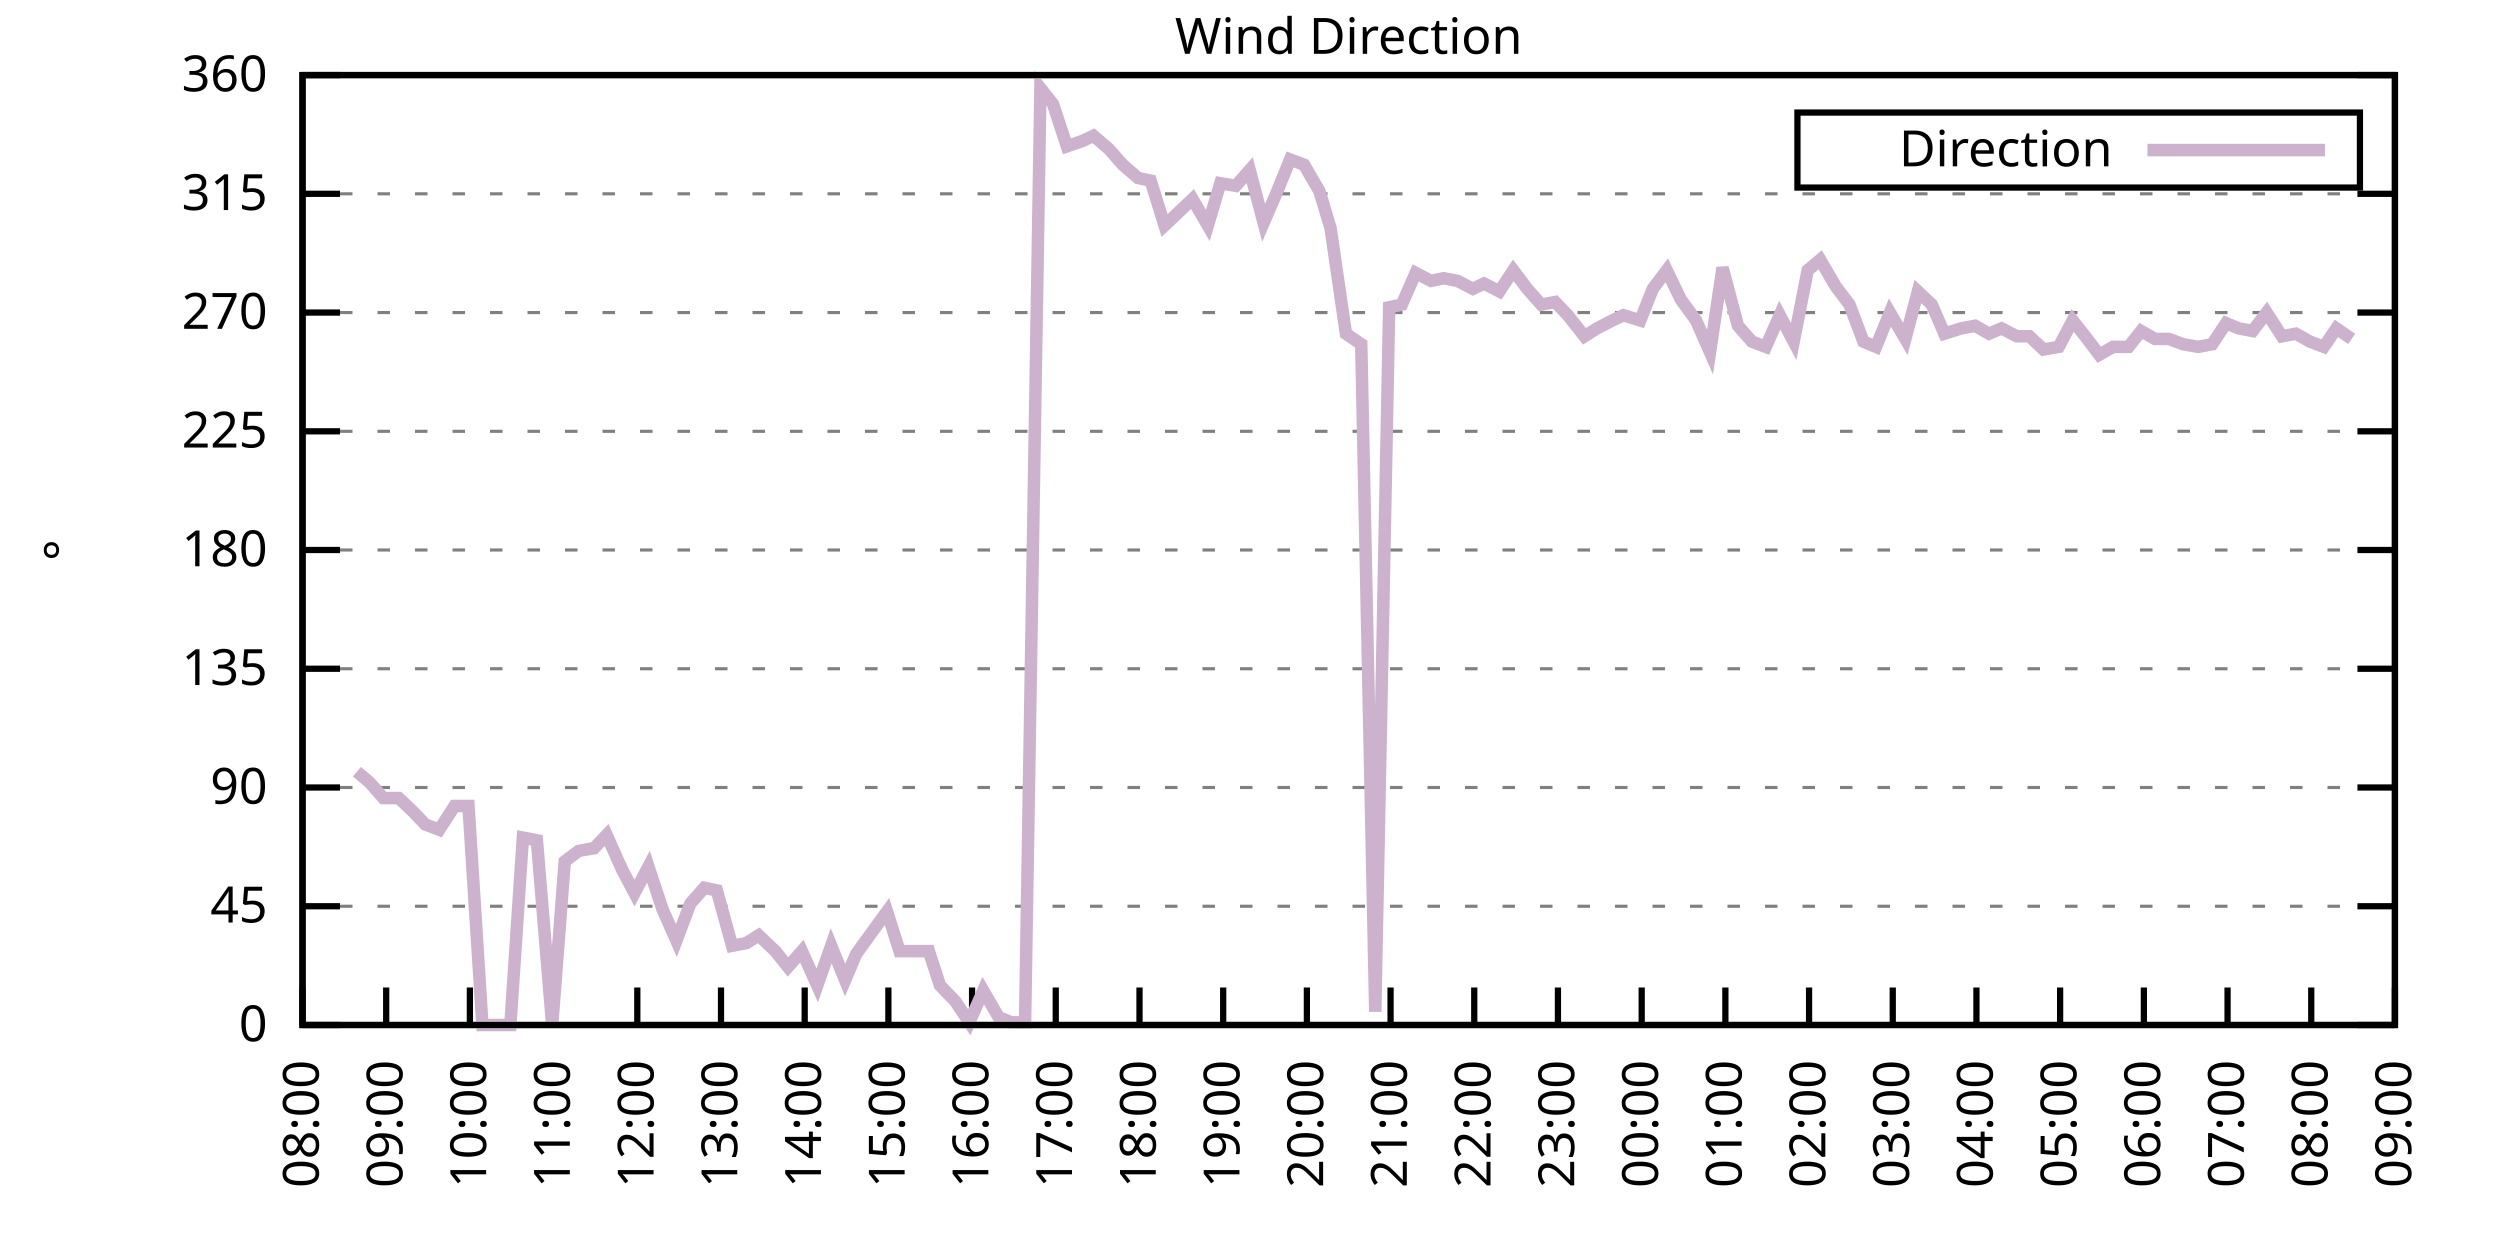
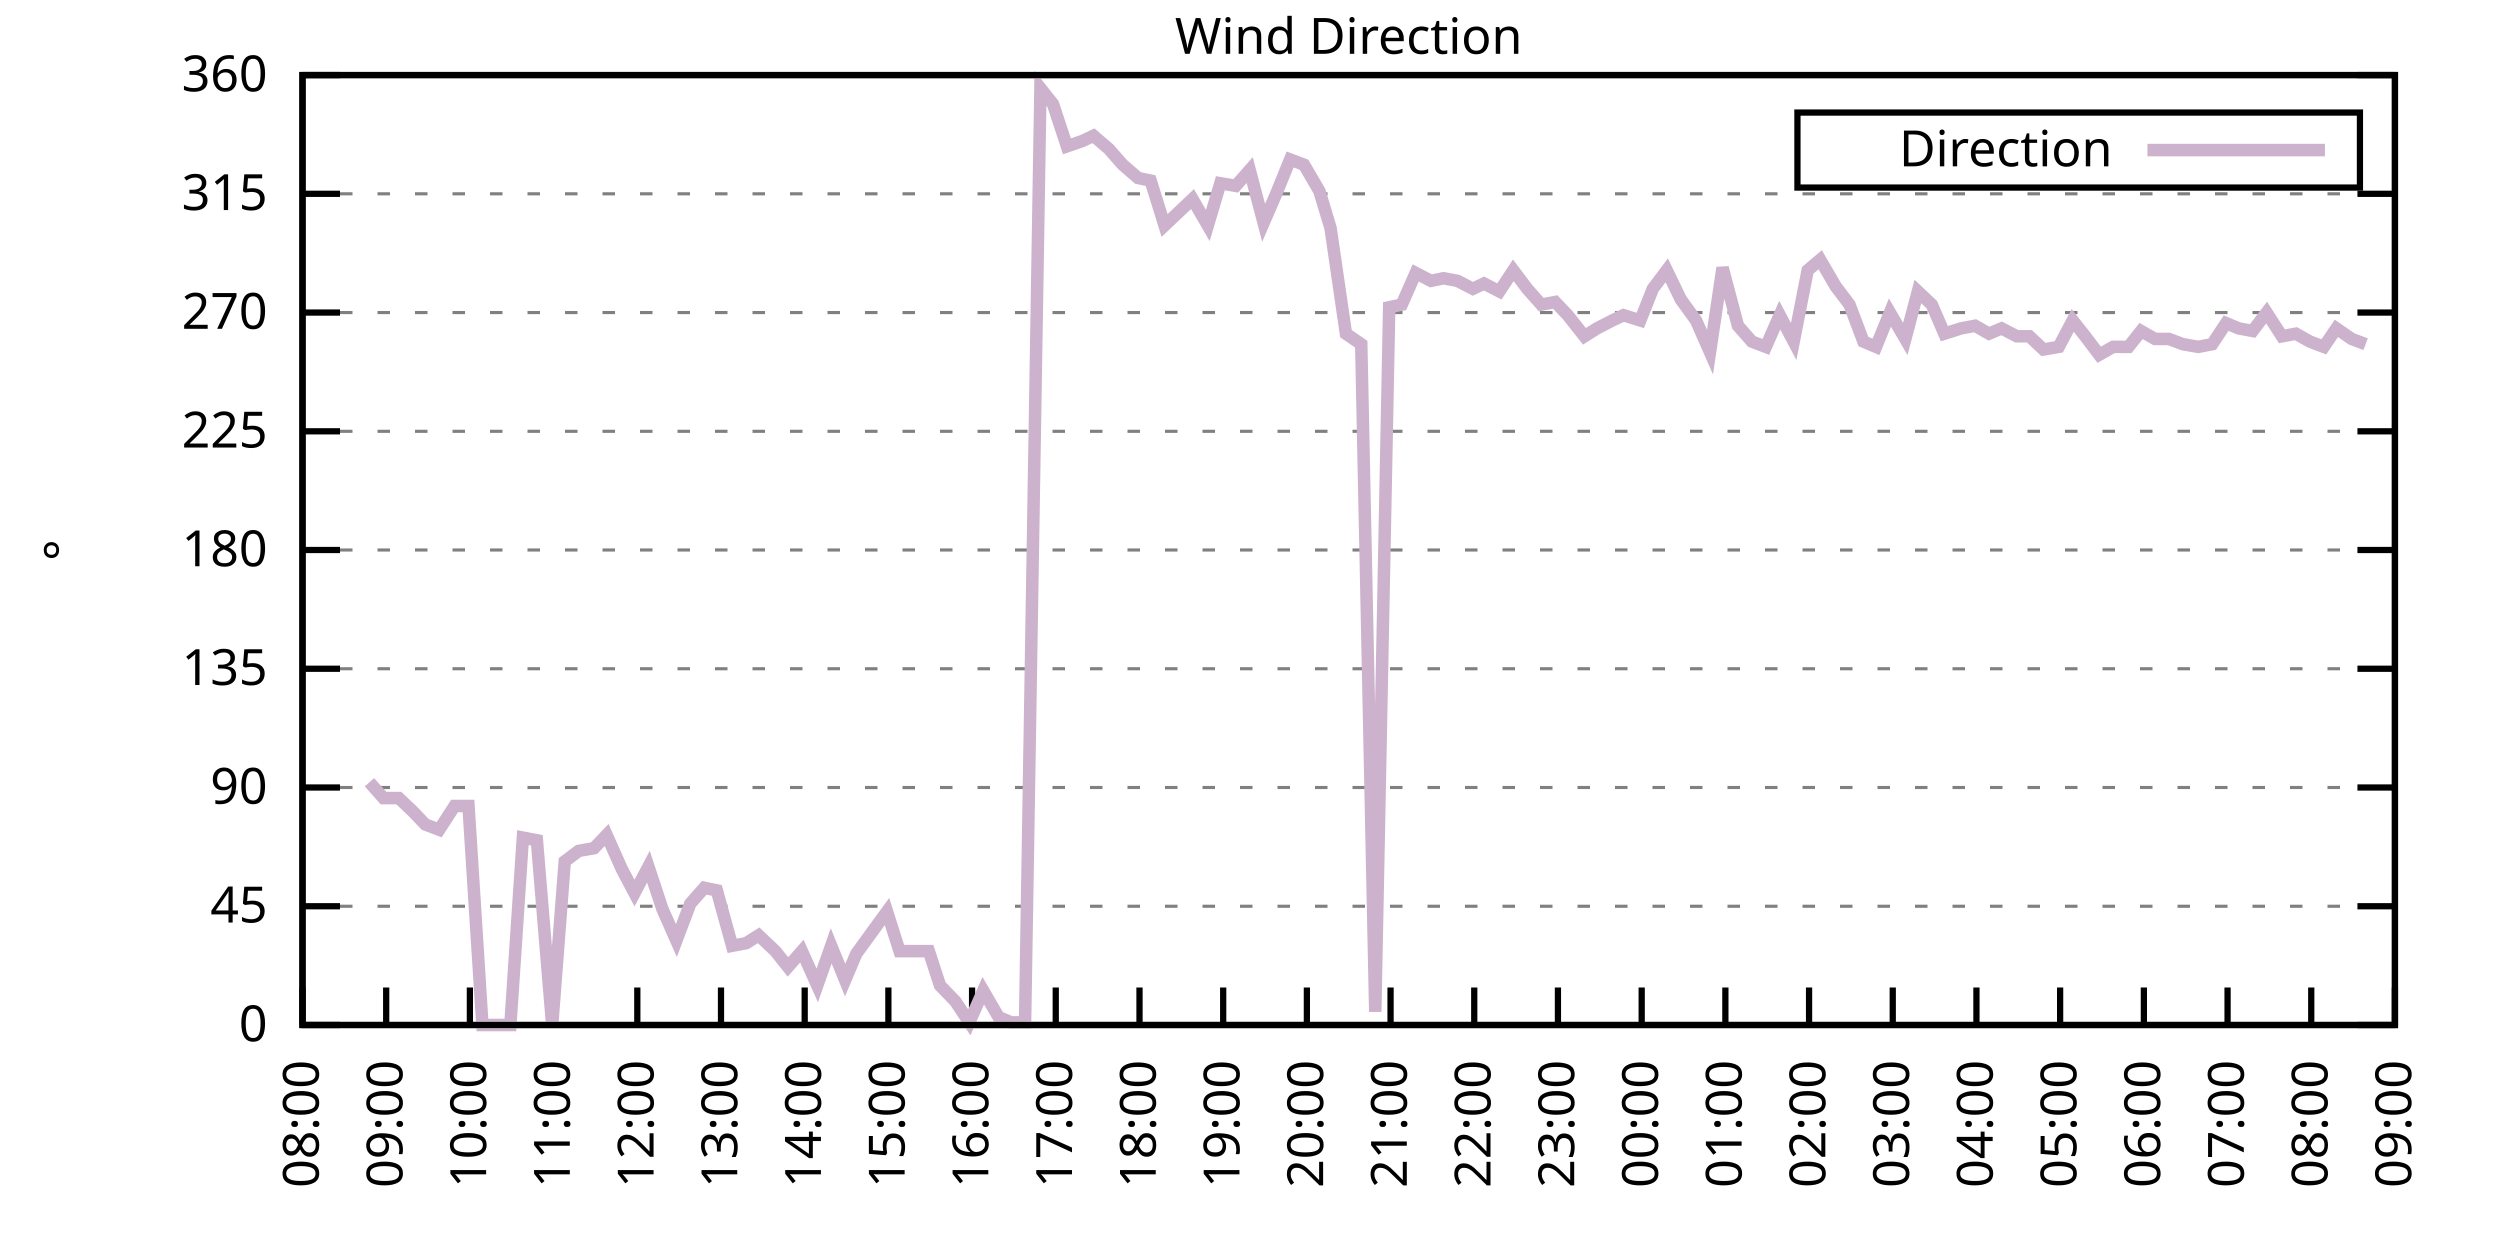
<svg xmlns="http://www.w3.org/2000/svg" xmlns:xlink="http://www.w3.org/1999/xlink" width="400" height="200" viewBox="0 0 400 200">
  <g id="gnuplot_canvas">
    <rect x="0" y="0" width="400" height="200" fill="none" />
    <defs>
      <circle id="gpDot" r="0.5" stroke-width="0.5" stroke="currentColor" />
      <path id="gpPt0" stroke-width="0.333" stroke="currentColor" d="M-1,0 h2 M0,-1 v2" />
      <path id="gpPt1" stroke-width="0.333" stroke="currentColor" d="M-1,-1 L1,1 M1,-1 L-1,1" />
      <path id="gpPt2" stroke-width="0.333" stroke="currentColor" d="M-1,0 L1,0 M0,-1 L0,1 M-1,-1 L1,1 M-1,1 L1,-1" />
      <rect id="gpPt3" stroke-width="0.333" stroke="currentColor" x="-1" y="-1" width="2" height="2" />
      <rect id="gpPt4" stroke-width="0.333" stroke="currentColor" fill="currentColor" x="-1" y="-1" width="2" height="2" />
      <circle id="gpPt5" stroke-width="0.333" stroke="currentColor" cx="0" cy="0" r="1" />
      <use xlink:href="#gpPt5" id="gpPt6" fill="currentColor" stroke="none" />
      <path id="gpPt7" stroke-width="0.333" stroke="currentColor" d="M0,-1.33 L-1.33,0.67 L1.33,0.67 z" />
      <use xlink:href="#gpPt7" id="gpPt8" fill="currentColor" stroke="none" />
      <use xlink:href="#gpPt7" id="gpPt9" stroke="currentColor" transform="rotate(180)" />
      <use xlink:href="#gpPt9" id="gpPt10" fill="currentColor" stroke="none" />
      <use xlink:href="#gpPt3" id="gpPt11" stroke="currentColor" transform="rotate(45)" />
      <use xlink:href="#gpPt11" id="gpPt12" fill="currentColor" stroke="none" />
      <path id="gpPt13" stroke-width="0.333" stroke="currentColor" d="M0,1.330 L1.265,0.411 L0.782,-1.067 L-0.782,-1.076 L-1.265,0.411 z" />
      <use xlink:href="#gpPt13" id="gpPt14" fill="currentColor" stroke="none" />
      <filter id="textbox" filterUnits="objectBoundingBox" x="0" y="0" height="1" width="1">
        <feFlood flood-color="white" flood-opacity="1" result="bgnd" />
        <feComposite in="SourceGraphic" in2="bgnd" operator="atop" />
      </filter>
      <filter id="greybox" filterUnits="objectBoundingBox" x="0" y="0" height="1" width="1">
        <feFlood flood-color="lightgrey" flood-opacity="1" result="grey" />
        <feComposite in="SourceGraphic" in2="grey" operator="atop" />
      </filter>
    </defs>
    <g fill="none" color="white" stroke="currentColor" stroke-width="1.00" stroke-linecap="butt" stroke-linejoin="miter">
</g>
    <g fill="none" color="black" stroke="currentColor" stroke-width="1.00" stroke-linecap="butt" stroke-linejoin="miter">
      <g stroke="none" shape-rendering="crispEdges">
        <polygon fill="rgb(255, 255, 255)" points="48.40,164.00 383.18,164.00 383.18,12.02 48.40,12.02 " />
      </g>
    </g>
    <g fill="none" color="black" stroke="currentColor" stroke-width="1.00" stroke-linecap="butt" stroke-linejoin="miter">
</g>
    <g fill="none" color="black" stroke="black" stroke-width="0.50" stroke-linecap="butt" stroke-linejoin="miter">
</g>
    <g fill="none" color="gray" stroke="currentColor" stroke-width="0.50" stroke-linecap="butt" stroke-linejoin="miter">
      <path stroke="gray" stroke-dasharray="2,4" class="gridline" d="M48.40,164.00 L383.19,164.00  " />
    </g>
    <g fill="none" color="gray" stroke="gray" stroke-width="1.00" stroke-linecap="butt" stroke-linejoin="miter">
</g>
    <g fill="none" color="black" stroke="currentColor" stroke-width="1.00" stroke-linecap="butt" stroke-linejoin="miter">
      <path stroke="black" d="M48.40,164.00 L54.40,164.00 M383.19,164.00 L377.19,164.00  " />
      <g transform="translate(42.80,166.60)" stroke="none" fill="black" font-family="Sans" font-size="8.00" text-anchor="end">
        <text>
          <tspan font-family="Sans"> 0</tspan>
        </text>
      </g>
    </g>
    <g fill="none" color="black" stroke="currentColor" stroke-width="1.00" stroke-linecap="butt" stroke-linejoin="miter">
</g>
    <g fill="none" color="black" stroke="black" stroke-width="0.50" stroke-linecap="butt" stroke-linejoin="miter">
</g>
    <g fill="none" color="gray" stroke="currentColor" stroke-width="0.50" stroke-linecap="butt" stroke-linejoin="miter">
      <path stroke="gray" stroke-dasharray="2,4" class="gridline" d="M48.40,145.00 L383.19,145.00  " />
    </g>
    <g fill="none" color="gray" stroke="gray" stroke-width="1.00" stroke-linecap="butt" stroke-linejoin="miter">
</g>
    <g fill="none" color="black" stroke="currentColor" stroke-width="1.00" stroke-linecap="butt" stroke-linejoin="miter">
      <path stroke="black" d="M48.40,145.00 L54.40,145.00 M383.19,145.00 L377.19,145.00  " />
      <g transform="translate(42.80,147.60)" stroke="none" fill="black" font-family="Sans" font-size="8.00" text-anchor="end">
        <text>
          <tspan font-family="Sans"> 45</tspan>
        </text>
      </g>
    </g>
    <g fill="none" color="black" stroke="currentColor" stroke-width="1.00" stroke-linecap="butt" stroke-linejoin="miter">
</g>
    <g fill="none" color="black" stroke="black" stroke-width="0.50" stroke-linecap="butt" stroke-linejoin="miter">
</g>
    <g fill="none" color="gray" stroke="currentColor" stroke-width="0.50" stroke-linecap="butt" stroke-linejoin="miter">
      <path stroke="gray" stroke-dasharray="2,4" class="gridline" d="M48.40,126.00 L383.19,126.00  " />
    </g>
    <g fill="none" color="gray" stroke="gray" stroke-width="1.00" stroke-linecap="butt" stroke-linejoin="miter">
</g>
    <g fill="none" color="black" stroke="currentColor" stroke-width="1.00" stroke-linecap="butt" stroke-linejoin="miter">
      <path stroke="black" d="M48.40,126.00 L54.40,126.00 M383.19,126.00 L377.19,126.00  " />
      <g transform="translate(42.80,128.60)" stroke="none" fill="black" font-family="Sans" font-size="8.00" text-anchor="end">
        <text>
          <tspan font-family="Sans"> 90</tspan>
        </text>
      </g>
    </g>
    <g fill="none" color="black" stroke="currentColor" stroke-width="1.00" stroke-linecap="butt" stroke-linejoin="miter">
</g>
    <g fill="none" color="black" stroke="black" stroke-width="0.50" stroke-linecap="butt" stroke-linejoin="miter">
</g>
    <g fill="none" color="gray" stroke="currentColor" stroke-width="0.50" stroke-linecap="butt" stroke-linejoin="miter">
      <path stroke="gray" stroke-dasharray="2,4" class="gridline" d="M48.40,107.00 L383.19,107.00  " />
    </g>
    <g fill="none" color="gray" stroke="gray" stroke-width="1.00" stroke-linecap="butt" stroke-linejoin="miter">
</g>
    <g fill="none" color="black" stroke="currentColor" stroke-width="1.00" stroke-linecap="butt" stroke-linejoin="miter">
      <path stroke="black" d="M48.40,107.00 L54.40,107.00 M383.19,107.00 L377.19,107.00  " />
      <g transform="translate(42.80,109.60)" stroke="none" fill="black" font-family="Sans" font-size="8.00" text-anchor="end">
        <text>
          <tspan font-family="Sans"> 135</tspan>
        </text>
      </g>
    </g>
    <g fill="none" color="black" stroke="currentColor" stroke-width="1.00" stroke-linecap="butt" stroke-linejoin="miter">
</g>
    <g fill="none" color="black" stroke="black" stroke-width="0.50" stroke-linecap="butt" stroke-linejoin="miter">
</g>
    <g fill="none" color="gray" stroke="currentColor" stroke-width="0.50" stroke-linecap="butt" stroke-linejoin="miter">
      <path stroke="gray" stroke-dasharray="2,4" class="gridline" d="M48.40,88.00 L383.19,88.00  " />
    </g>
    <g fill="none" color="gray" stroke="gray" stroke-width="1.00" stroke-linecap="butt" stroke-linejoin="miter">
</g>
    <g fill="none" color="black" stroke="currentColor" stroke-width="1.00" stroke-linecap="butt" stroke-linejoin="miter">
      <path stroke="black" d="M48.40,88.00 L54.40,88.00 M383.19,88.00 L377.19,88.00  " />
      <g transform="translate(42.80,90.60)" stroke="none" fill="black" font-family="Sans" font-size="8.00" text-anchor="end">
        <text>
          <tspan font-family="Sans"> 180</tspan>
        </text>
      </g>
    </g>
    <g fill="none" color="black" stroke="currentColor" stroke-width="1.00" stroke-linecap="butt" stroke-linejoin="miter">
</g>
    <g fill="none" color="black" stroke="black" stroke-width="0.50" stroke-linecap="butt" stroke-linejoin="miter">
</g>
    <g fill="none" color="gray" stroke="currentColor" stroke-width="0.50" stroke-linecap="butt" stroke-linejoin="miter">
      <path stroke="gray" stroke-dasharray="2,4" class="gridline" d="M48.40,69.01 L383.19,69.01  " />
    </g>
    <g fill="none" color="gray" stroke="gray" stroke-width="1.00" stroke-linecap="butt" stroke-linejoin="miter">
</g>
    <g fill="none" color="black" stroke="currentColor" stroke-width="1.00" stroke-linecap="butt" stroke-linejoin="miter">
      <path stroke="black" d="M48.40,69.01 L54.40,69.01 M383.19,69.01 L377.19,69.01  " />
      <g transform="translate(42.80,71.61)" stroke="none" fill="black" font-family="Sans" font-size="8.00" text-anchor="end">
        <text>
          <tspan font-family="Sans"> 225</tspan>
        </text>
      </g>
    </g>
    <g fill="none" color="black" stroke="currentColor" stroke-width="1.00" stroke-linecap="butt" stroke-linejoin="miter">
</g>
    <g fill="none" color="black" stroke="black" stroke-width="0.50" stroke-linecap="butt" stroke-linejoin="miter">
</g>
    <g fill="none" color="gray" stroke="currentColor" stroke-width="0.50" stroke-linecap="butt" stroke-linejoin="miter">
      <path stroke="gray" stroke-dasharray="2,4" class="gridline" d="M48.40,50.01 L383.19,50.01  " />
    </g>
    <g fill="none" color="gray" stroke="gray" stroke-width="1.00" stroke-linecap="butt" stroke-linejoin="miter">
</g>
    <g fill="none" color="black" stroke="currentColor" stroke-width="1.00" stroke-linecap="butt" stroke-linejoin="miter">
      <path stroke="black" d="M48.40,50.01 L54.40,50.01 M383.19,50.01 L377.19,50.01  " />
      <g transform="translate(42.80,52.61)" stroke="none" fill="black" font-family="Sans" font-size="8.00" text-anchor="end">
        <text>
          <tspan font-family="Sans"> 270</tspan>
        </text>
      </g>
    </g>
    <g fill="none" color="black" stroke="currentColor" stroke-width="1.00" stroke-linecap="butt" stroke-linejoin="miter">
</g>
    <g fill="none" color="black" stroke="black" stroke-width="0.50" stroke-linecap="butt" stroke-linejoin="miter">
</g>
    <g fill="none" color="gray" stroke="currentColor" stroke-width="0.50" stroke-linecap="butt" stroke-linejoin="miter">
      <path stroke="gray" stroke-dasharray="2,4" class="gridline" d="M48.40,31.01 L383.19,31.01  " />
    </g>
    <g fill="none" color="gray" stroke="gray" stroke-width="1.00" stroke-linecap="butt" stroke-linejoin="miter">
</g>
    <g fill="none" color="black" stroke="currentColor" stroke-width="1.00" stroke-linecap="butt" stroke-linejoin="miter">
      <path stroke="black" d="M48.40,31.01 L54.40,31.01 M383.19,31.01 L377.19,31.01  " />
      <g transform="translate(42.80,33.61)" stroke="none" fill="black" font-family="Sans" font-size="8.00" text-anchor="end">
        <text>
          <tspan font-family="Sans"> 315</tspan>
        </text>
      </g>
    </g>
    <g fill="none" color="black" stroke="currentColor" stroke-width="1.00" stroke-linecap="butt" stroke-linejoin="miter">
</g>
    <g fill="none" color="black" stroke="black" stroke-width="0.50" stroke-linecap="butt" stroke-linejoin="miter">
</g>
    <g fill="none" color="gray" stroke="currentColor" stroke-width="0.50" stroke-linecap="butt" stroke-linejoin="miter">
      <path stroke="gray" stroke-dasharray="2,4" class="gridline" d="M48.40,12.01 L383.19,12.01  " />
    </g>
    <g fill="none" color="gray" stroke="gray" stroke-width="1.00" stroke-linecap="butt" stroke-linejoin="miter">
</g>
    <g fill="none" color="black" stroke="currentColor" stroke-width="1.00" stroke-linecap="butt" stroke-linejoin="miter">
      <path stroke="black" d="M48.40,12.01 L54.40,12.01 M383.19,12.01 L377.19,12.01  " />
      <g transform="translate(42.80,14.61)" stroke="none" fill="black" font-family="Sans" font-size="8.00" text-anchor="end">
        <text>
          <tspan font-family="Sans"> 360</tspan>
        </text>
      </g>
    </g>
    <g fill="none" color="black" stroke="currentColor" stroke-width="1.00" stroke-linecap="butt" stroke-linejoin="miter">
      <path stroke="black" d="M48.40,164.00 L48.40,158.00  " />
      <g transform="translate(51.00,169.60) rotate(270.00)" stroke="none" fill="black" font-family="Sans" font-size="8.00" text-anchor="end">
        <text>
          <tspan font-family="Sans">08:00</tspan>
        </text>
      </g>
    </g>
    <g fill="none" color="black" stroke="currentColor" stroke-width="1.00" stroke-linecap="butt" stroke-linejoin="miter">
      <path stroke="black" d="M61.79,164.00 L61.79,158.00  " />
      <g transform="translate(64.39,169.60) rotate(270.00)" stroke="none" fill="black" font-family="Sans" font-size="8.00" text-anchor="end">
        <text>
          <tspan font-family="Sans">09:00</tspan>
        </text>
      </g>
    </g>
    <g fill="none" color="black" stroke="currentColor" stroke-width="1.00" stroke-linecap="butt" stroke-linejoin="miter">
      <path stroke="black" d="M75.18,164.00 L75.18,158.00  " />
      <g transform="translate(77.78,169.60) rotate(270.00)" stroke="none" fill="black" font-family="Sans" font-size="8.00" text-anchor="end">
        <text>
          <tspan font-family="Sans">10:00</tspan>
        </text>
      </g>
    </g>
    <g fill="none" color="black" stroke="currentColor" stroke-width="1.00" stroke-linecap="butt" stroke-linejoin="miter">
      <path stroke="black" d="M88.57,164.00 L88.57,158.00  " />
      <g transform="translate(91.17,169.60) rotate(270.00)" stroke="none" fill="black" font-family="Sans" font-size="8.00" text-anchor="end">
        <text>
          <tspan font-family="Sans">11:00</tspan>
        </text>
      </g>
    </g>
    <g fill="none" color="black" stroke="currentColor" stroke-width="1.00" stroke-linecap="butt" stroke-linejoin="miter">
      <path stroke="black" d="M101.97,164.00 L101.97,158.00  " />
      <g transform="translate(104.57,169.60) rotate(270.00)" stroke="none" fill="black" font-family="Sans" font-size="8.00" text-anchor="end">
        <text>
          <tspan font-family="Sans">12:00</tspan>
        </text>
      </g>
    </g>
    <g fill="none" color="black" stroke="currentColor" stroke-width="1.00" stroke-linecap="butt" stroke-linejoin="miter">
      <path stroke="black" d="M115.36,164.00 L115.36,158.00  " />
      <g transform="translate(117.96,169.60) rotate(270.00)" stroke="none" fill="black" font-family="Sans" font-size="8.00" text-anchor="end">
        <text>
          <tspan font-family="Sans">13:00</tspan>
        </text>
      </g>
    </g>
    <g fill="none" color="black" stroke="currentColor" stroke-width="1.00" stroke-linecap="butt" stroke-linejoin="miter">
      <path stroke="black" d="M128.75,164.00 L128.75,158.00  " />
      <g transform="translate(131.35,169.60) rotate(270.00)" stroke="none" fill="black" font-family="Sans" font-size="8.00" text-anchor="end">
        <text>
          <tspan font-family="Sans">14:00</tspan>
        </text>
      </g>
    </g>
    <g fill="none" color="black" stroke="currentColor" stroke-width="1.00" stroke-linecap="butt" stroke-linejoin="miter">
      <path stroke="black" d="M142.14,164.00 L142.14,158.00  " />
      <g transform="translate(144.74,169.60) rotate(270.00)" stroke="none" fill="black" font-family="Sans" font-size="8.00" text-anchor="end">
        <text>
          <tspan font-family="Sans">15:00</tspan>
        </text>
      </g>
    </g>
    <g fill="none" color="black" stroke="currentColor" stroke-width="1.00" stroke-linecap="butt" stroke-linejoin="miter">
      <path stroke="black" d="M155.53,164.00 L155.53,158.00  " />
      <g transform="translate(158.13,169.60) rotate(270.00)" stroke="none" fill="black" font-family="Sans" font-size="8.00" text-anchor="end">
        <text>
          <tspan font-family="Sans">16:00</tspan>
        </text>
      </g>
    </g>
    <g fill="none" color="black" stroke="currentColor" stroke-width="1.00" stroke-linecap="butt" stroke-linejoin="miter">
      <path stroke="black" d="M168.92,164.00 L168.92,158.00  " />
      <g transform="translate(171.52,169.60) rotate(270.00)" stroke="none" fill="black" font-family="Sans" font-size="8.00" text-anchor="end">
        <text>
          <tspan font-family="Sans">17:00</tspan>
        </text>
      </g>
    </g>
    <g fill="none" color="black" stroke="currentColor" stroke-width="1.00" stroke-linecap="butt" stroke-linejoin="miter">
      <path stroke="black" d="M182.32,164.00 L182.32,158.00  " />
      <g transform="translate(184.92,169.60) rotate(270.00)" stroke="none" fill="black" font-family="Sans" font-size="8.00" text-anchor="end">
        <text>
          <tspan font-family="Sans">18:00</tspan>
        </text>
      </g>
    </g>
    <g fill="none" color="black" stroke="currentColor" stroke-width="1.00" stroke-linecap="butt" stroke-linejoin="miter">
      <path stroke="black" d="M195.71,164.00 L195.71,158.00  " />
      <g transform="translate(198.31,169.60) rotate(270.00)" stroke="none" fill="black" font-family="Sans" font-size="8.00" text-anchor="end">
        <text>
          <tspan font-family="Sans">19:00</tspan>
        </text>
      </g>
    </g>
    <g fill="none" color="black" stroke="currentColor" stroke-width="1.00" stroke-linecap="butt" stroke-linejoin="miter">
      <path stroke="black" d="M209.10,164.00 L209.10,158.00  " />
      <g transform="translate(211.70,169.60) rotate(270.00)" stroke="none" fill="black" font-family="Sans" font-size="8.00" text-anchor="end">
        <text>
          <tspan font-family="Sans">20:00</tspan>
        </text>
      </g>
    </g>
    <g fill="none" color="black" stroke="currentColor" stroke-width="1.00" stroke-linecap="butt" stroke-linejoin="miter">
      <path stroke="black" d="M222.49,164.00 L222.49,158.00  " />
      <g transform="translate(225.09,169.60) rotate(270.00)" stroke="none" fill="black" font-family="Sans" font-size="8.00" text-anchor="end">
        <text>
          <tspan font-family="Sans">21:00</tspan>
        </text>
      </g>
    </g>
    <g fill="none" color="black" stroke="currentColor" stroke-width="1.00" stroke-linecap="butt" stroke-linejoin="miter">
      <path stroke="black" d="M235.88,164.00 L235.88,158.00  " />
      <g transform="translate(238.48,169.60) rotate(270.00)" stroke="none" fill="black" font-family="Sans" font-size="8.00" text-anchor="end">
        <text>
          <tspan font-family="Sans">22:00</tspan>
        </text>
      </g>
    </g>
    <g fill="none" color="black" stroke="currentColor" stroke-width="1.00" stroke-linecap="butt" stroke-linejoin="miter">
      <path stroke="black" d="M249.27,164.00 L249.27,158.00  " />
      <g transform="translate(251.87,169.60) rotate(270.00)" stroke="none" fill="black" font-family="Sans" font-size="8.00" text-anchor="end">
        <text>
          <tspan font-family="Sans">23:00</tspan>
        </text>
      </g>
    </g>
    <g fill="none" color="black" stroke="currentColor" stroke-width="1.00" stroke-linecap="butt" stroke-linejoin="miter">
      <path stroke="black" d="M262.67,164.00 L262.67,158.00  " />
      <g transform="translate(265.27,169.60) rotate(270.00)" stroke="none" fill="black" font-family="Sans" font-size="8.00" text-anchor="end">
        <text>
          <tspan font-family="Sans">00:00</tspan>
        </text>
      </g>
    </g>
    <g fill="none" color="black" stroke="currentColor" stroke-width="1.00" stroke-linecap="butt" stroke-linejoin="miter">
      <path stroke="black" d="M276.06,164.00 L276.06,158.00  " />
      <g transform="translate(278.66,169.60) rotate(270.00)" stroke="none" fill="black" font-family="Sans" font-size="8.00" text-anchor="end">
        <text>
          <tspan font-family="Sans">01:00</tspan>
        </text>
      </g>
    </g>
    <g fill="none" color="black" stroke="currentColor" stroke-width="1.00" stroke-linecap="butt" stroke-linejoin="miter">
      <path stroke="black" d="M289.45,164.00 L289.45,158.00  " />
      <g transform="translate(292.05,169.60) rotate(270.00)" stroke="none" fill="black" font-family="Sans" font-size="8.00" text-anchor="end">
        <text>
          <tspan font-family="Sans">02:00</tspan>
        </text>
      </g>
    </g>
    <g fill="none" color="black" stroke="currentColor" stroke-width="1.00" stroke-linecap="butt" stroke-linejoin="miter">
      <path stroke="black" d="M302.84,164.00 L302.84,158.00  " />
      <g transform="translate(305.44,169.60) rotate(270.00)" stroke="none" fill="black" font-family="Sans" font-size="8.00" text-anchor="end">
        <text>
          <tspan font-family="Sans">03:00</tspan>
        </text>
      </g>
    </g>
    <g fill="none" color="black" stroke="currentColor" stroke-width="1.00" stroke-linecap="butt" stroke-linejoin="miter">
      <path stroke="black" d="M316.23,164.00 L316.23,158.00  " />
      <g transform="translate(318.83,169.60) rotate(270.00)" stroke="none" fill="black" font-family="Sans" font-size="8.00" text-anchor="end">
        <text>
          <tspan font-family="Sans">04:00</tspan>
        </text>
      </g>
    </g>
    <g fill="none" color="black" stroke="currentColor" stroke-width="1.00" stroke-linecap="butt" stroke-linejoin="miter">
      <path stroke="black" d="M329.62,164.00 L329.62,158.00  " />
      <g transform="translate(332.22,169.60) rotate(270.00)" stroke="none" fill="black" font-family="Sans" font-size="8.00" text-anchor="end">
        <text>
          <tspan font-family="Sans">05:00</tspan>
        </text>
      </g>
    </g>
    <g fill="none" color="black" stroke="currentColor" stroke-width="1.00" stroke-linecap="butt" stroke-linejoin="miter">
      <path stroke="black" d="M343.02,164.00 L343.02,158.00  " />
      <g transform="translate(345.62,169.60) rotate(270.00)" stroke="none" fill="black" font-family="Sans" font-size="8.00" text-anchor="end">
        <text>
          <tspan font-family="Sans">06:00</tspan>
        </text>
      </g>
    </g>
    <g fill="none" color="black" stroke="currentColor" stroke-width="1.00" stroke-linecap="butt" stroke-linejoin="miter">
      <path stroke="black" d="M356.41,164.00 L356.41,158.00  " />
      <g transform="translate(359.01,169.60) rotate(270.00)" stroke="none" fill="black" font-family="Sans" font-size="8.00" text-anchor="end">
        <text>
          <tspan font-family="Sans">07:00</tspan>
        </text>
      </g>
    </g>
    <g fill="none" color="black" stroke="currentColor" stroke-width="1.00" stroke-linecap="butt" stroke-linejoin="miter">
      <path stroke="black" d="M369.80,164.00 L369.80,158.00  " />
      <g transform="translate(372.40,169.60) rotate(270.00)" stroke="none" fill="black" font-family="Sans" font-size="8.00" text-anchor="end">
        <text>
          <tspan font-family="Sans">08:00</tspan>
        </text>
      </g>
    </g>
    <g fill="none" color="black" stroke="currentColor" stroke-width="1.00" stroke-linecap="butt" stroke-linejoin="miter">
      <path stroke="black" d="M383.19,164.00 L383.19,158.00  " />
      <g transform="translate(385.79,169.60) rotate(270.00)" stroke="none" fill="black" font-family="Sans" font-size="8.00" text-anchor="end">
        <text>
          <tspan font-family="Sans">09:00</tspan>
        </text>
      </g>
    </g>
    <g fill="none" color="black" stroke="currentColor" stroke-width="1.00" stroke-linecap="butt" stroke-linejoin="miter">
</g>
    <g fill="none" color="black" stroke="currentColor" stroke-width="1.00" stroke-linecap="butt" stroke-linejoin="miter">
      <path stroke="black" d="M48.40,12.01 L48.40,164.00 L383.19,164.00 L383.19,12.01 L48.40,12.01 Z  " />
    </g>
    <g fill="none" color="black" stroke="currentColor" stroke-width="1.00" stroke-linecap="butt" stroke-linejoin="miter">
</g>
    <g fill="none" color="black" stroke="currentColor" stroke-width="1.00" stroke-linecap="butt" stroke-linejoin="miter">
      <path stroke="black" d="M287.59,30.01 L287.59,18.01 L377.59,18.01 L377.59,30.01 L287.59,30.01 Z  " />
    </g>
    <g id="Wind_direction_plot_1">
      <g fill="none" color="white" stroke="black" stroke-width="2.00" stroke-linecap="butt" stroke-linejoin="miter">
</g>
      <g fill="none" color="black" stroke="currentColor" stroke-width="2.00" stroke-linecap="butt" stroke-linejoin="miter">
        <g transform="translate(337.99,26.61)" stroke="none" fill="black" font-family="Sans" font-size="8.00" text-anchor="end">
          <text>
            <tspan font-family="Sans">Direction</tspan>
          </text>
        </g>
      </g>
      <g fill="none" color="black" stroke="currentColor" stroke-width="2.00" stroke-linecap="butt" stroke-linejoin="miter">
-         <path stroke="rgb(204, 178, 204)" d="M343.59,24.01 L371.99,24.01 M57.10,123.47 L59.11,125.16 L61.35,127.69 L63.80,127.69 L66.03,129.80 L68.04,131.91   L70.27,132.76 L72.73,128.96 L74.96,128.96 L77.19,164.00 L79.42,164.00 L81.66,164.00 L83.66,134.02 L85.90,134.45   L88.35,164.00 L90.36,137.82 L92.59,136.14 L95.05,135.71 L97.06,133.60 L99.51,139.09 L101.52,142.89 L103.75,138.67   L105.98,145.42 L108.22,150.49 L110.45,144.58 L112.68,142.05 L114.69,142.47 L117.14,151.33 L119.38,150.91 L121.38,149.65   L124.06,152.18 L126.07,154.71 L128.30,152.18 L130.76,157.67 L132.99,151.33 L135.22,156.82 L137.01,152.60 L139.46,149.22   L141.92,145.85 L143.93,152.18 L146.38,152.18 L148.61,152.18 L150.40,157.67 L152.85,160.20 L155.09,163.58 L157.32,158.51   L159.77,162.73 L161.78,163.58 L164.01,163.58 L166.47,14.12 L168.48,16.65 L170.71,23.41 L173.17,22.56 L174.95,21.72   L177.41,23.83 L179.64,26.36 L182.09,28.48 L184.10,28.90 L186.33,36.08 L188.57,33.96 L190.80,31.85 L193.25,36.08   L195.26,29.32 L197.72,29.74 L199.95,27.21 L202.18,35.65 L204.19,31.01 L206.42,25.52 L208.65,26.36 L211.11,30.59   L212.89,36.50 L215.35,53.39 L217.80,55.07 L220.04,161.89 L222.27,49.16 L224.28,48.74 L226.51,43.67 L228.96,44.94   L230.97,44.52 L233.20,44.94 L235.66,46.21 L237.44,45.36 L239.90,46.63 L242.13,43.25 L244.36,46.21 L246.60,48.74   L248.83,48.32 L250.84,50.43 L253.51,53.81 L255.52,52.54 L257.98,51.27 L259.76,50.43 L262.44,51.27 L264.45,46.21   L266.68,43.25 L268.92,47.90 L271.37,51.27 L273.60,56.34 L275.61,42.83 L278.07,52.12 L280.30,54.65 L282.53,55.50   L284.76,50.43 L286.99,54.65 L289.23,43.25 L291.23,41.56 L293.69,45.79 L295.92,48.74 L298.15,54.65 L300.16,55.50   L302.39,50.01 L304.85,54.23 L306.86,46.63 L309.09,48.74 L311.10,53.39 L313.78,52.54 L316.01,52.12 L318.24,53.39   L320.25,52.54 L322.70,53.81 L324.71,53.81 L326.95,55.92 L329.40,55.50 L331.63,51.27 L333.64,53.81 L335.87,56.76   L338.10,55.50 L340.56,55.50 L342.57,52.96 L344.80,54.23 L347.03,54.23 L349.26,55.07 L351.72,55.50 L353.95,55.07   L356.18,51.70 L358.19,52.54 L360.42,52.96 L362.66,50.01 L365.11,53.81 L367.34,53.39 L369.58,54.65 L371.81,55.50   L373.82,52.54 L376.27,54.23  " />
+         <path stroke="rgb(204, 178, 204)" d="M343.59,24.01 L371.99,24.01 M59.11,125.16 L61.35,127.69 L63.80,127.69 L66.03,129.80 L68.04,131.91 L70.27,132.76   L72.73,128.96 L74.96,128.96 L77.19,164.00 L79.42,164.00 L81.66,164.00 L83.66,134.02 L85.90,134.45 L88.35,164.00   L90.36,137.82 L92.59,136.14 L95.05,135.71 L97.06,133.60 L99.51,139.09 L101.52,142.89 L103.75,138.67 L105.98,145.42   L108.22,150.49 L110.45,144.58 L112.68,142.05 L114.69,142.47 L117.14,151.33 L119.38,150.91 L121.38,149.65 L124.06,152.18   L126.07,154.71 L128.30,152.18 L130.76,157.67 L132.99,151.33 L135.22,156.82 L137.01,152.60 L139.46,149.22 L141.92,145.85   L143.93,152.18 L146.38,152.18 L148.61,152.18 L150.40,157.67 L152.85,160.20 L155.09,163.58 L157.32,158.51 L159.77,162.73   L161.78,163.58 L164.01,163.58 L166.47,14.12 L168.48,16.65 L170.71,23.41 L173.17,22.56 L174.95,21.72 L177.41,23.83   L179.64,26.36 L182.09,28.48 L184.10,28.90 L186.33,36.08 L188.57,33.96 L190.80,31.85 L193.25,36.08 L195.26,29.32   L197.72,29.74 L199.95,27.21 L202.18,35.65 L204.19,31.01 L206.42,25.52 L208.65,26.36 L211.11,30.59 L212.89,36.50   L215.35,53.39 L217.80,55.07 L220.04,161.89 L222.27,49.16 L224.28,48.74 L226.51,43.67 L228.96,44.94 L230.97,44.52   L233.20,44.94 L235.66,46.21 L237.44,45.36 L239.90,46.63 L242.13,43.25 L244.36,46.21 L246.60,48.74 L248.83,48.32   L250.84,50.43 L253.51,53.81 L255.52,52.54 L257.98,51.27 L259.76,50.43 L262.44,51.27 L264.45,46.21 L266.68,43.25   L268.92,47.90 L271.37,51.27 L273.60,56.34 L275.61,42.83 L278.07,52.12 L280.30,54.65 L282.53,55.50 L284.76,50.43   L286.99,54.65 L289.23,43.25 L291.23,41.56 L293.69,45.79 L295.92,48.74 L298.15,54.65 L300.16,55.50 L302.39,50.01   L304.85,54.23 L306.86,46.63 L309.09,48.74 L311.10,53.39 L313.78,52.54 L316.01,52.12 L318.24,53.39 L320.25,52.54   L322.70,53.81 L324.71,53.81 L326.95,55.92 L329.40,55.50 L331.63,51.27 L333.64,53.81 L335.87,56.76 L338.10,55.50   L340.56,55.50 L342.57,52.96 L344.80,54.23 L347.03,54.23 L349.26,55.07 L351.72,55.50 L353.95,55.07 L356.18,51.70   L358.19,52.54 L360.42,52.96 L362.66,50.01 L365.11,53.81 L367.34,53.39 L369.58,54.65 L371.81,55.50 L373.82,52.54   L376.27,54.23 L378.50,55.07  " />
      </g>
    </g>
    <g fill="none" color="black" stroke="currentColor" stroke-width="2.00" stroke-linecap="butt" stroke-linejoin="miter">
</g>
    <g fill="none" color="black" stroke="black" stroke-width="1.00" stroke-linecap="butt" stroke-linejoin="miter">
</g>
    <g fill="none" color="black" stroke="currentColor" stroke-width="1.00" stroke-linecap="butt" stroke-linejoin="miter">
      <path stroke="black" d="M48.40,12.01 L48.40,164.00 L383.19,164.00 L383.19,12.01 L48.40,12.01 Z  " />
      <g transform="translate(12.80,88.01) rotate(270.00)" stroke="none" fill="black" font-family="Sans" font-size="8.00" text-anchor="middle">
        <text>
          <tspan font-family="Sans">°</tspan>
        </text>
      </g>
    </g>
    <g fill="none" color="black" stroke="currentColor" stroke-width="1.00" stroke-linecap="butt" stroke-linejoin="miter">
</g>
    <g fill="none" color="black" stroke="currentColor" stroke-width="1.00" stroke-linecap="butt" stroke-linejoin="miter">
      <g transform="translate(215.79,8.61)" stroke="none" fill="black" font-family="Sans" font-size="8.00" text-anchor="middle">
        <text>
          <tspan font-family="Sans">Wind Direction</tspan>
        </text>
      </g>
    </g>
    <g fill="none" color="black" stroke="currentColor" stroke-width="1.00" stroke-linecap="butt" stroke-linejoin="miter">
</g>
  </g>
</svg>
